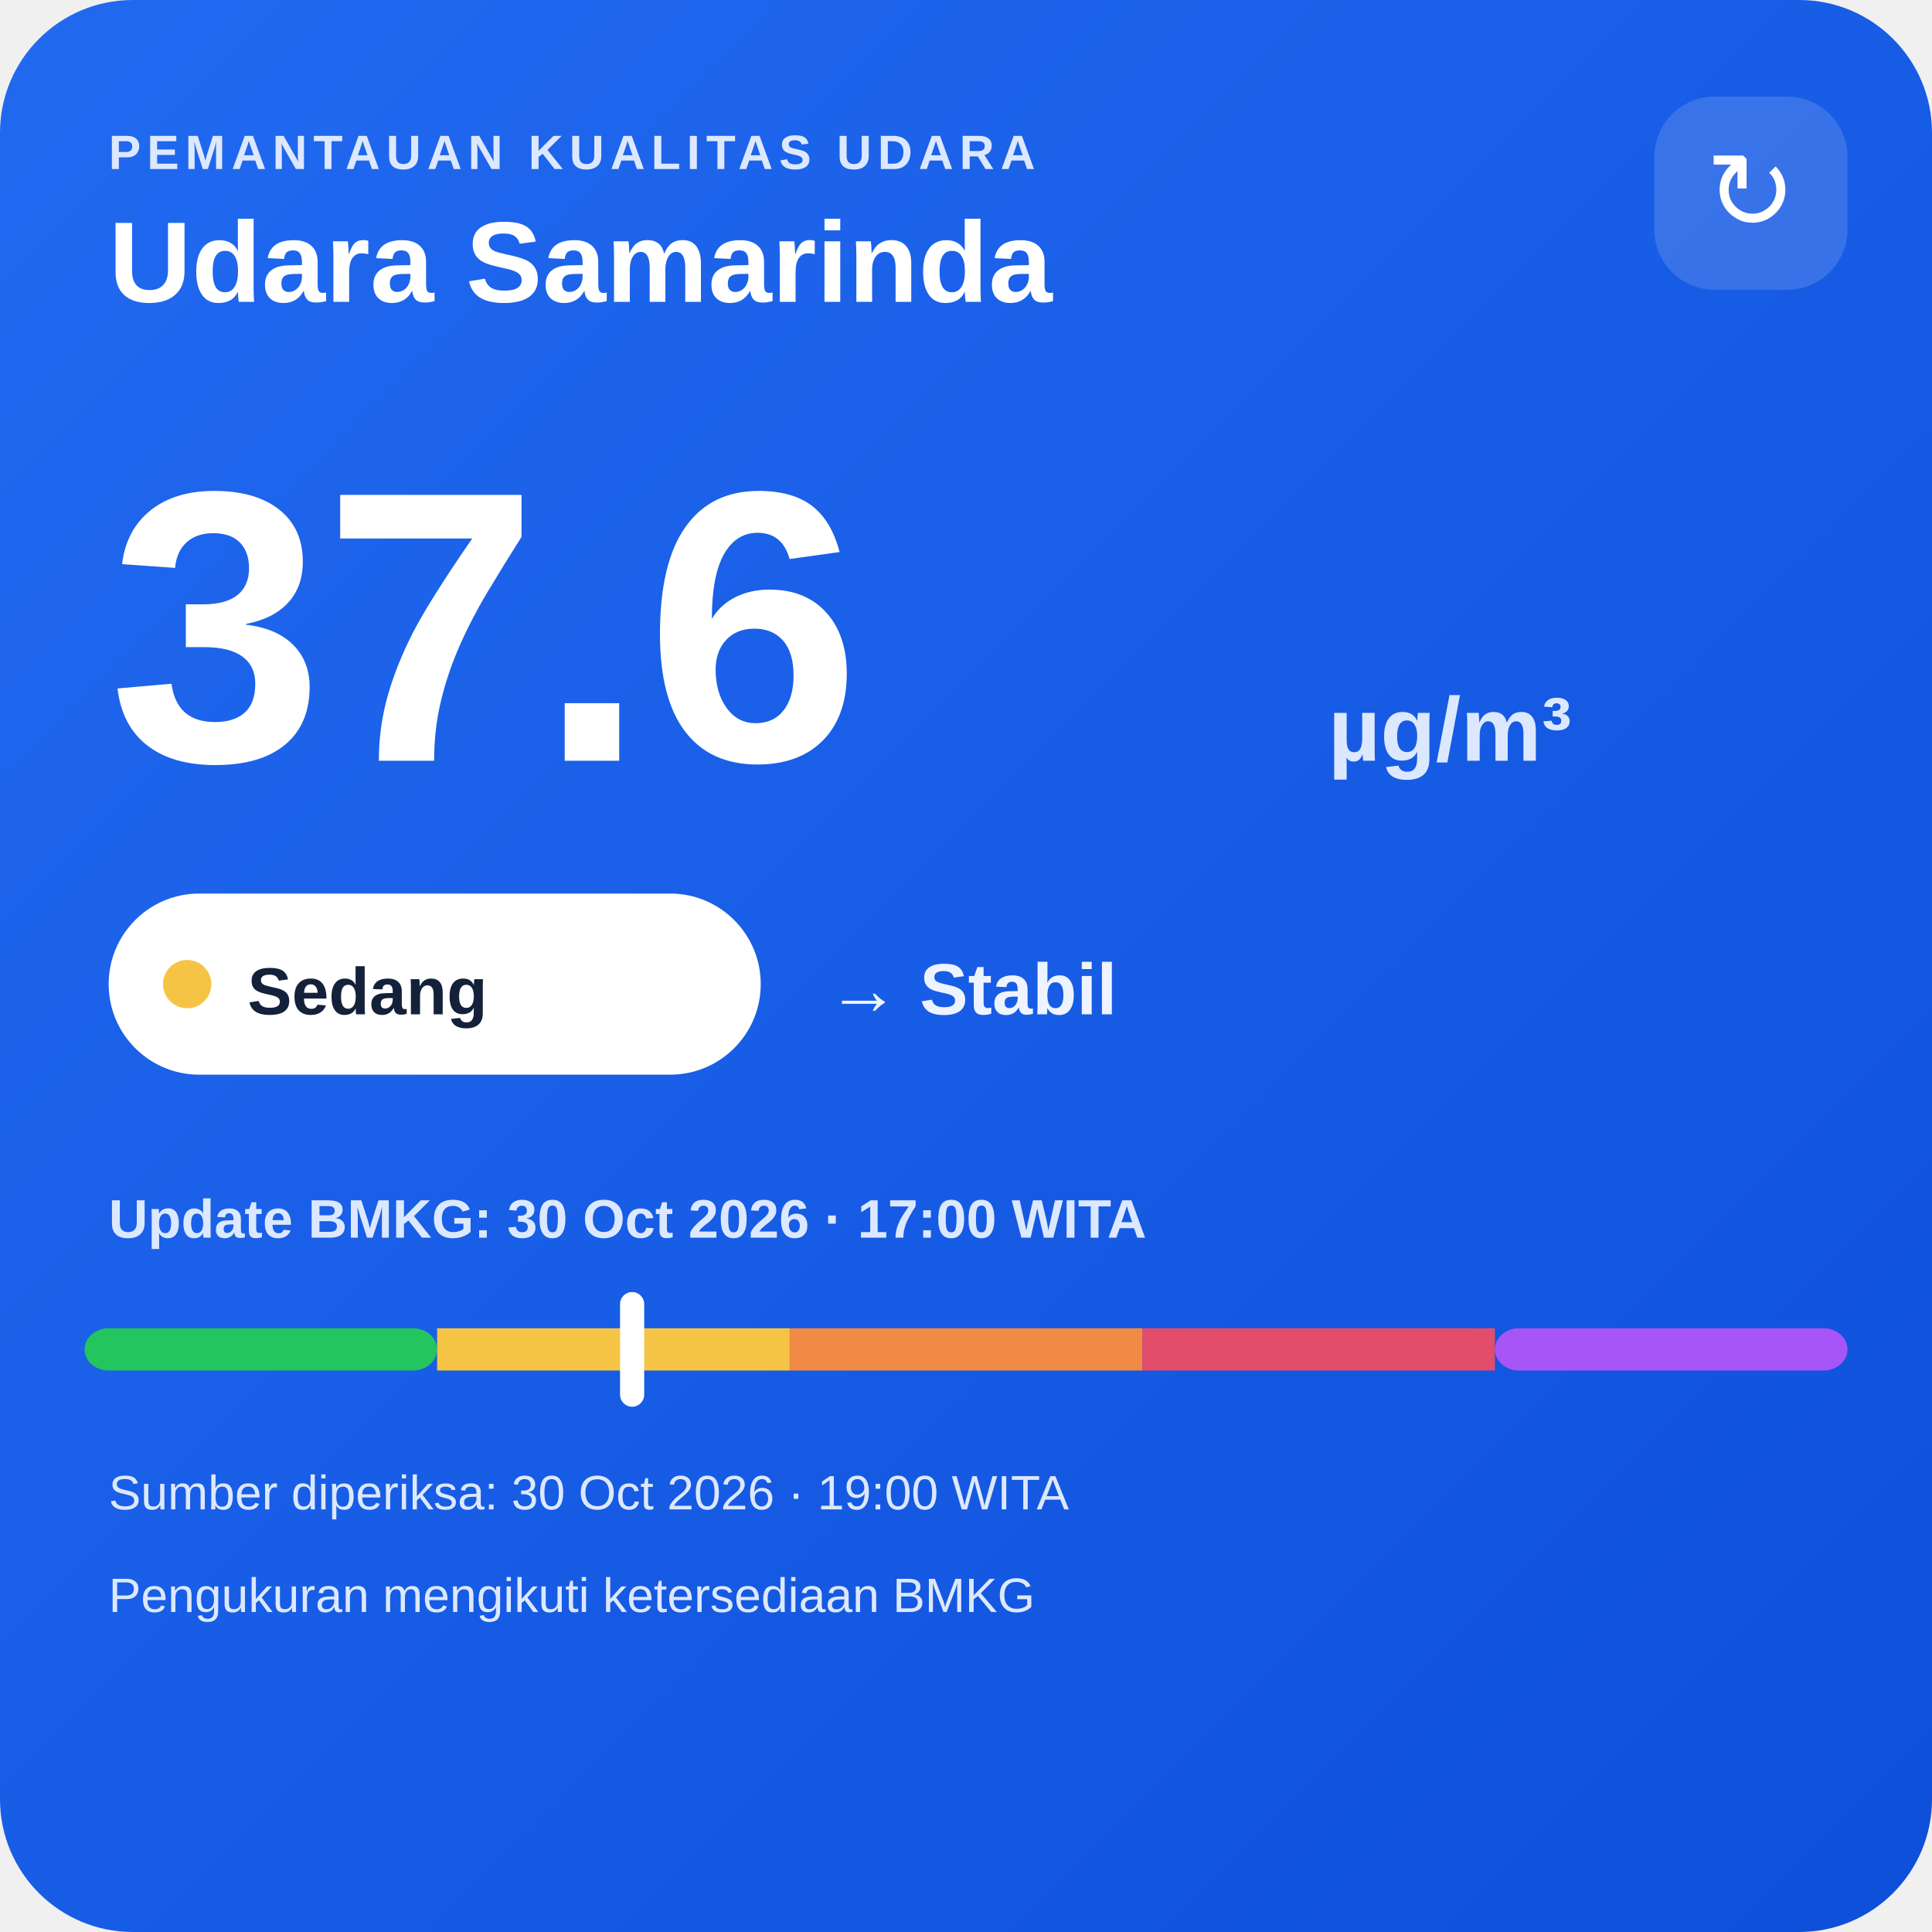
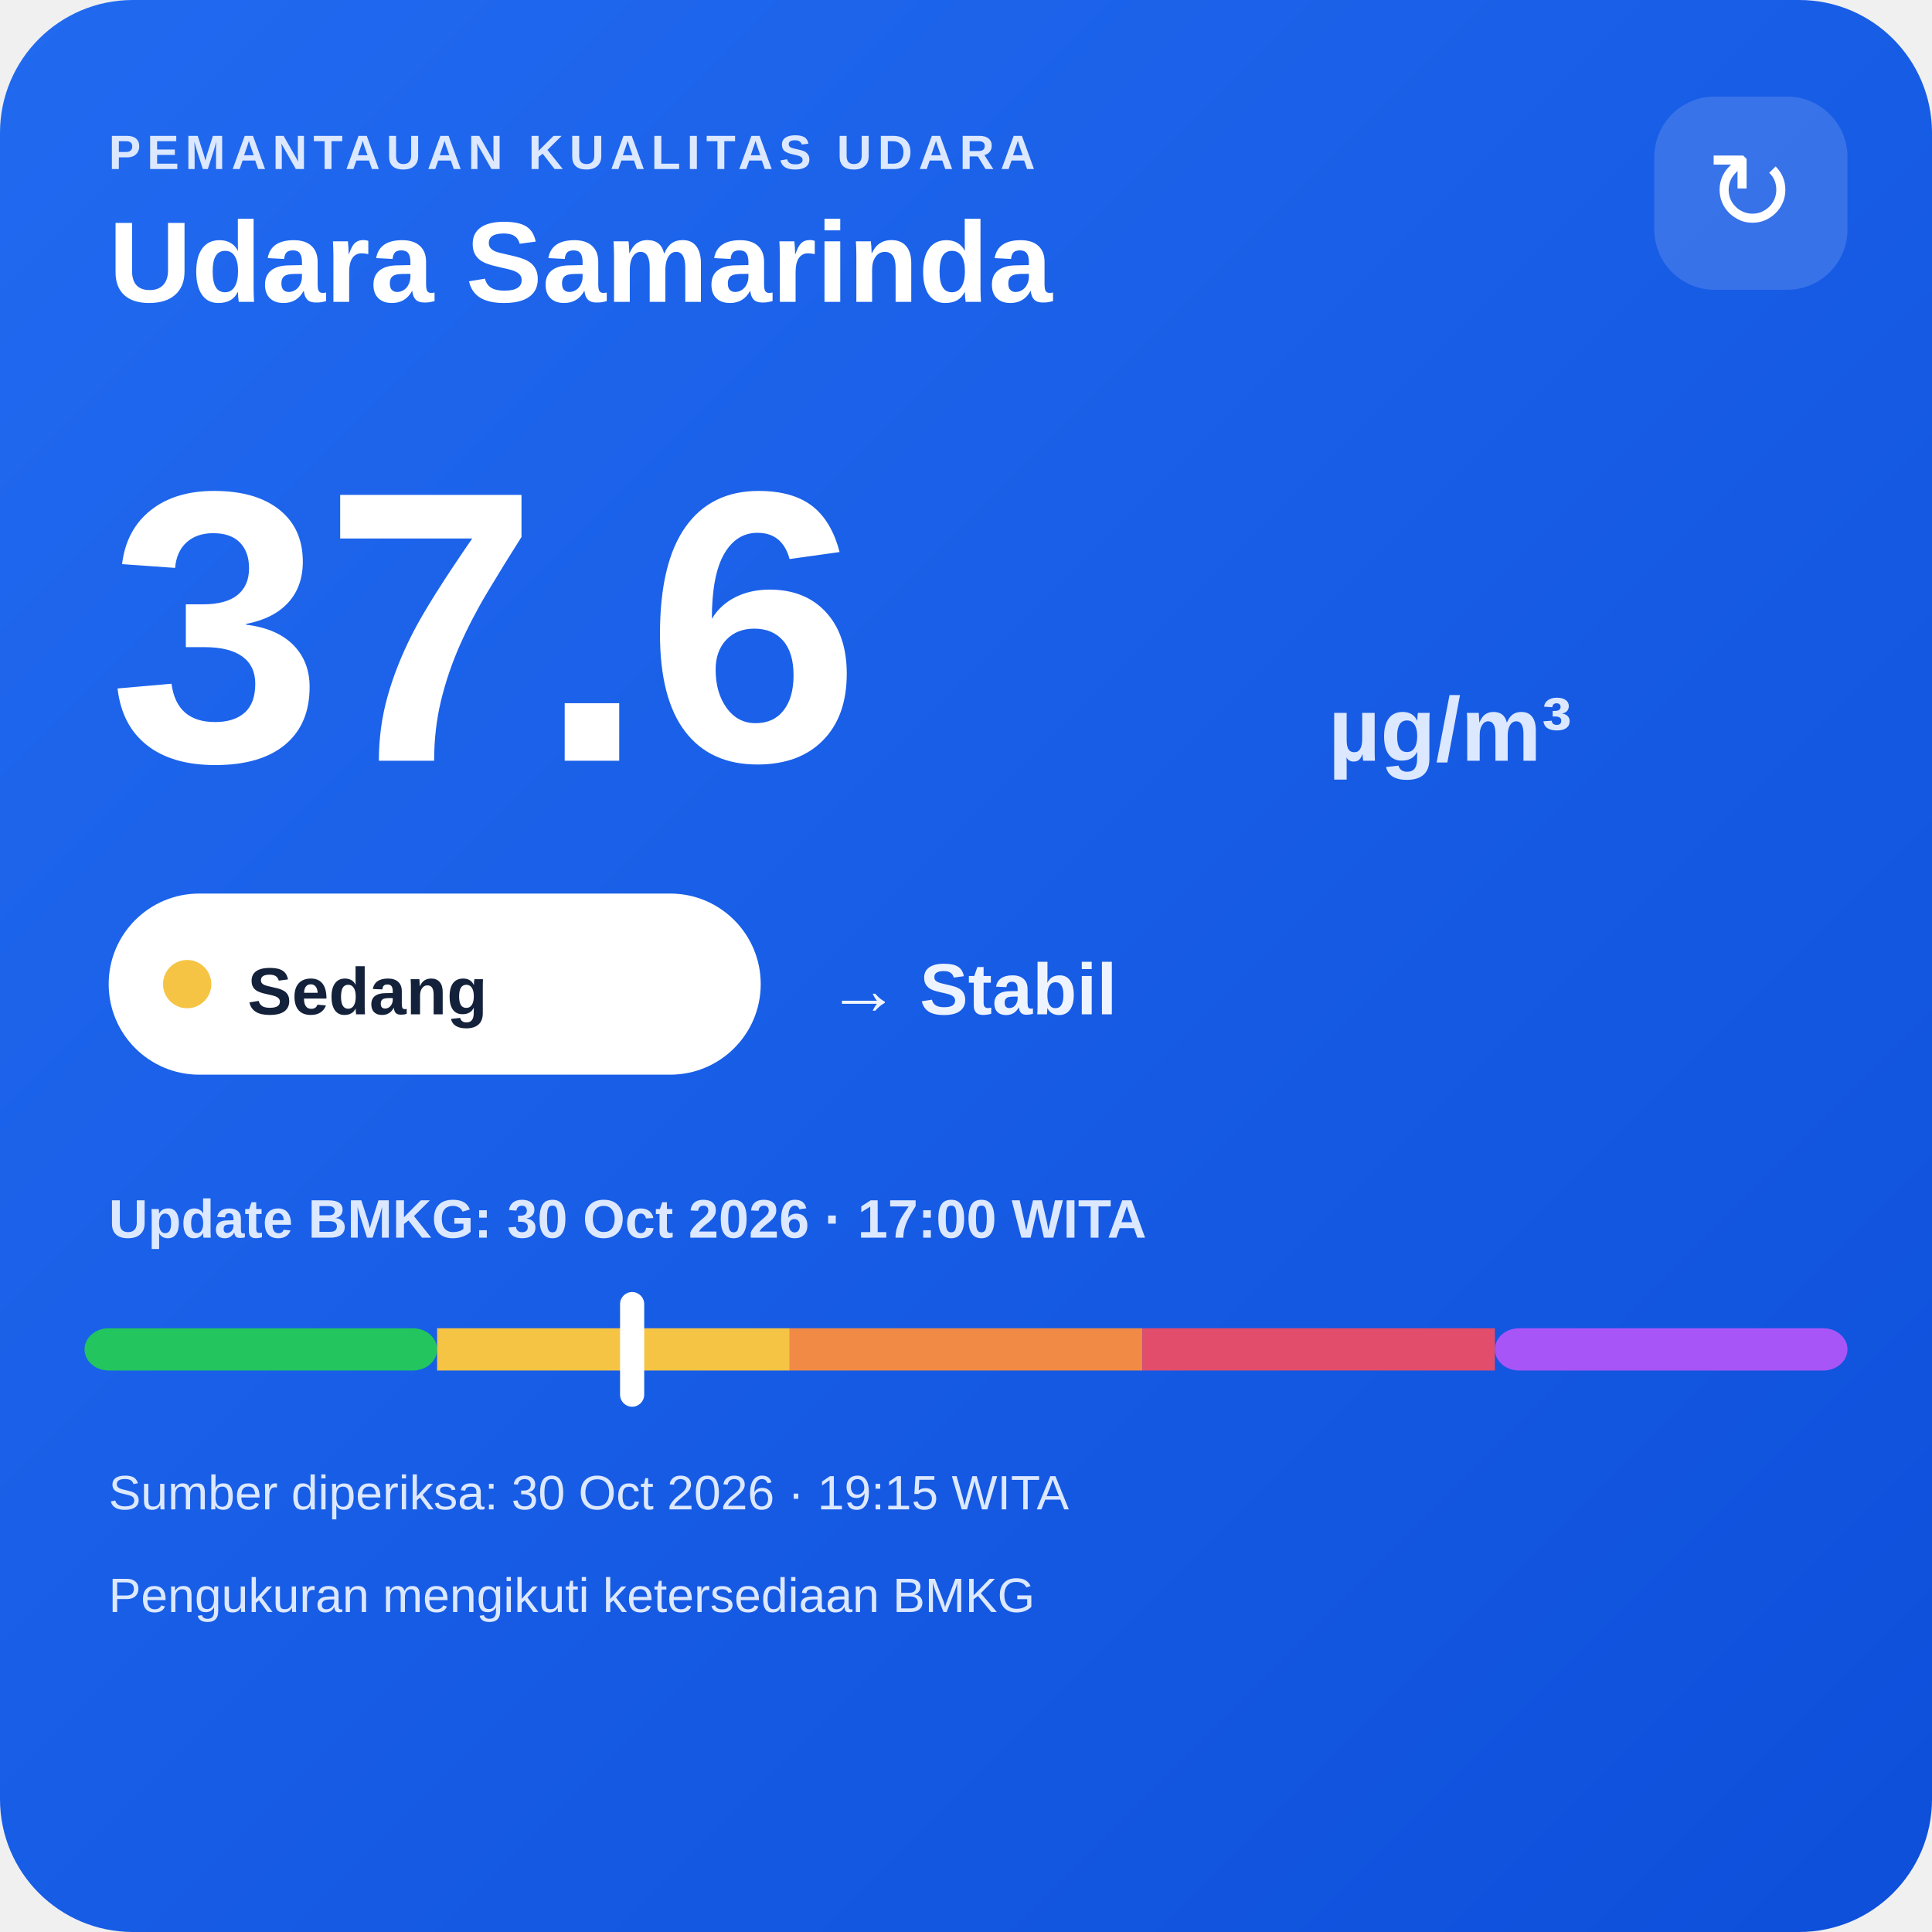
<svg xmlns="http://www.w3.org/2000/svg" width="320" height="320" viewBox="0 0 320 320">
  <defs>
    <linearGradient id="bg" x1="0" y1="0" x2="1" y2="1">
      <stop offset="0" stop-color="#216af0" />
      <stop offset="1" stop-color="#0e4fda" />
    </linearGradient>
  </defs>
  <rect width="320" height="320" rx="22" fill="url(#bg)" />
  <text x="18" y="28" fill="#dce8ff" font-family="Arial,sans-serif" font-size="8" font-weight="700" letter-spacing="1">PEMANTAUAN KUALITAS UDARA</text>
  <text x="18" y="50" fill="#ffffff" font-family="Arial,sans-serif" font-size="19" font-weight="700">Udara Samarinda</text>
  <rect x="274" y="16" width="32" height="32" rx="10" fill="#ffffff" fill-opacity=".14" />
  <text x="290" y="38" text-anchor="middle" fill="#ffffff" font-family="Arial,sans-serif" font-size="18">↻</text>
  <text x="18" y="126" fill="#ffffff" font-family="Arial,sans-serif" font-size="64" font-weight="800">37.6</text>
  <text x="220" y="126" fill="#dce8ff" font-family="Arial,sans-serif" font-size="15" font-weight="700">µg/m³</text>
  <rect x="18" y="148" width="108" height="30" rx="15" fill="#ffffff" />
  <circle cx="31" cy="163" r="4" fill="#f6c445" />
  <text x="41" y="168" fill="#13213a" font-family="Arial,sans-serif" font-size="11" font-weight="700">Sedang</text>
  <text x="137" y="168" fill="#eef4ff" font-family="Arial,sans-serif" font-size="12" font-weight="700">→ Stabil</text>
  <text x="18" y="205" fill="#dce8ff" font-family="Arial,sans-serif" font-size="9" font-weight="700">Update BMKG: 30 Oct 2026 · 17:00 WITA</text>
  <rect x="14" y="220" width="58.4" height="7" rx="4" fill="#22c55e" />
  <rect x="72.4" y="220" width="58.4" height="7" fill="#f6c445" />
  <rect x="130.8" y="220" width="58.4" height="7" fill="#f08a45" />
  <rect x="189.2" y="220" width="58.4" height="7" fill="#e24d6b" />
  <rect x="247.6" y="220" width="58.4" height="7" rx="4" fill="#a855f7" />
  <rect x="102.7" y="214" width="4" height="19" rx="2" fill="#ffffff" />
-   <text x="18" y="250" fill="#dce8ff" font-family="Arial,sans-serif" font-size="8">Sumber diperiksa: 30 Oct 2026 · 19:00 WITA</text>
+   <text x="18" y="250" fill="#dce8ff" font-family="Arial,sans-serif" font-size="8">Sumber diperiksa: 30 Oct 2026 · 19:15 WITA</text>
  <text x="18" y="267" fill="#dce8ff" font-family="Arial,sans-serif" font-size="8">Pengukuran mengikuti ketersediaan BMKG</text>
</svg>
